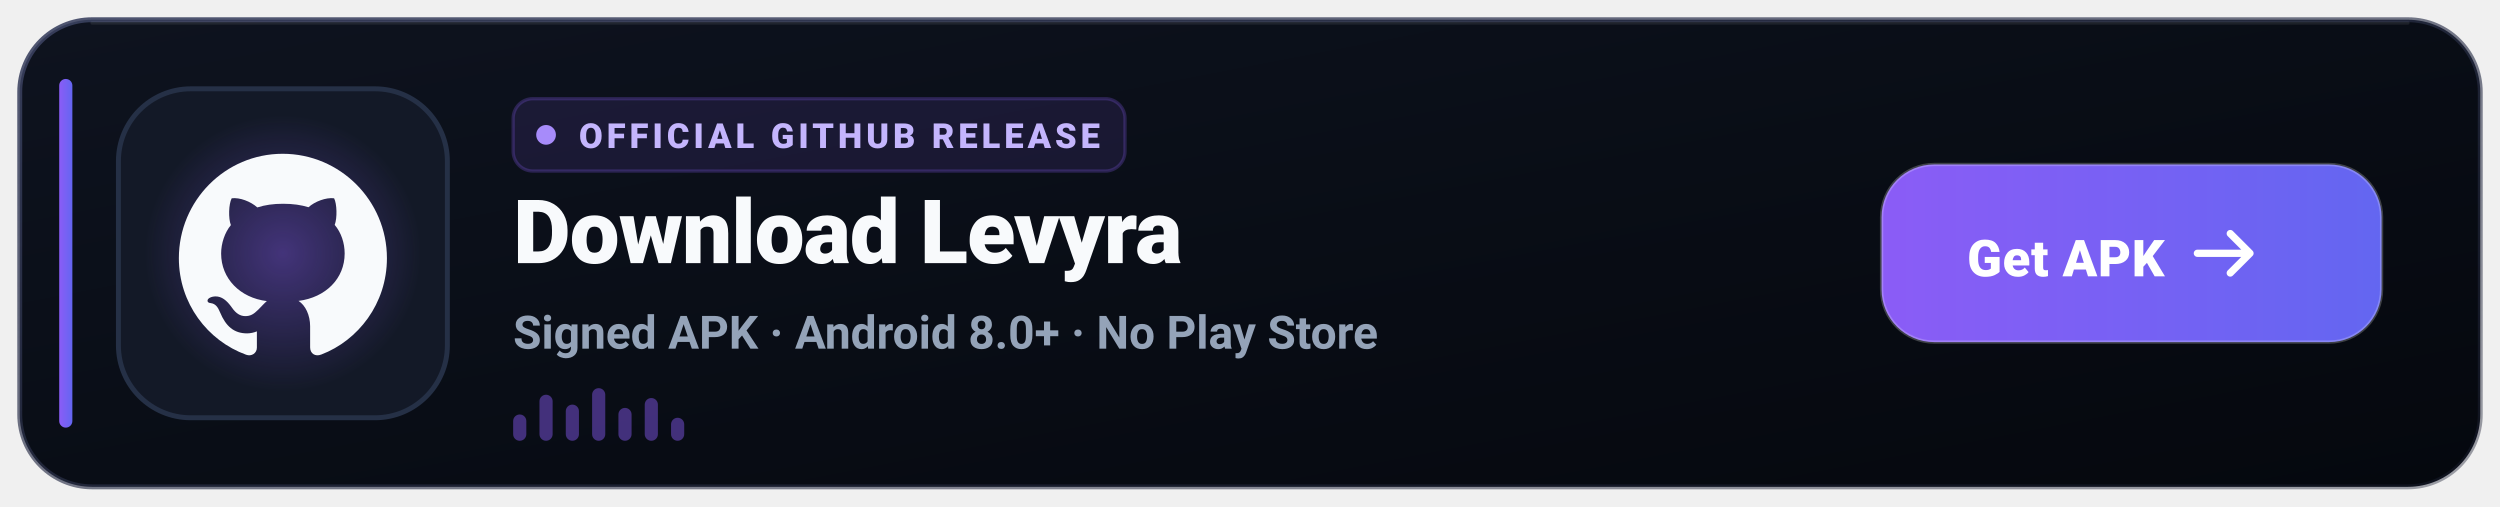
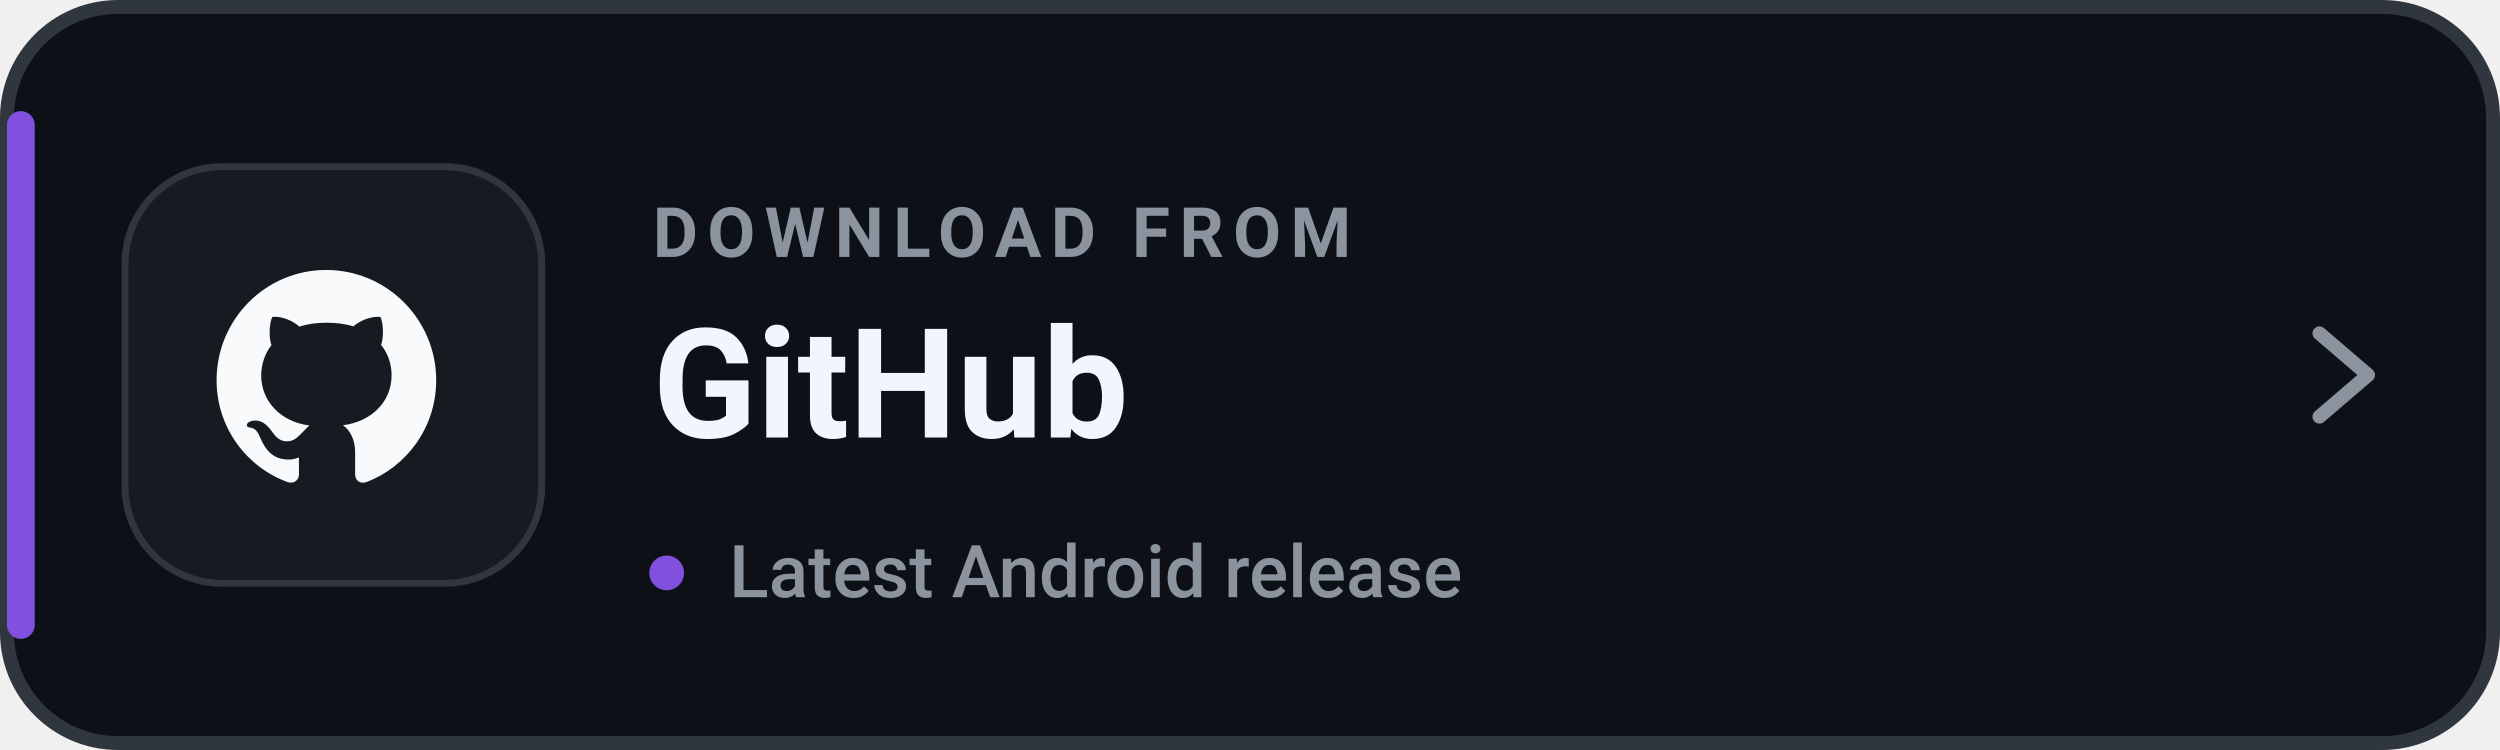
- <svg xmlns="http://www.w3.org/2000/svg" width="760" height="154" viewBox="0 0 760 154" role="img" aria-label="Download Levyra from GitHub Releases">
-   <defs>
-     <linearGradient id="gh-bg" x1="0" y1="0" x2="1" y2="1">
-       <stop offset="0%" stop-color="#0E131F" />
-       <stop offset="60%" stop-color="#080C14" />
-       <stop offset="100%" stop-color="#05080E" />
-     </linearGradient>
-     <linearGradient id="gh-border" x1="0" y1="0" x2="1" y2="1">
-       <stop offset="0%" stop-color="#3B4261" stop-opacity="0.9" />
-       <stop offset="100%" stop-color="#1E2235" stop-opacity="0.4" />
-     </linearGradient>
-     <linearGradient id="gh-accent" x1="0" y1="0" x2="1" y2="0">
-       <stop offset="0%" stop-color="#8B5CF6" />
-       <stop offset="100%" stop-color="#6366F1" />
-     </linearGradient>
-     <radialGradient id="gh-glow" cx="50%" cy="50%" r="50%">
-       <stop offset="0%" stop-color="#8B5CF6" stop-opacity="0.4" />
-       <stop offset="100%" stop-color="#8B5CF6" stop-opacity="0" />
-     </radialGradient>
-   </defs>
-   <rect x="6" y="6" width="748" height="142" rx="22" fill="url(#gh-bg)" stroke="url(#gh-border)" stroke-width="1.5" />
-   <path d="M28 7h704" stroke="#FFFFFF" stroke-opacity="0.08" stroke-linecap="round" />
-   <rect x="18" y="24" width="4" height="106" rx="2" fill="url(#gh-accent)" />
-   <rect x="36" y="27" width="100" height="100" rx="22" fill="#131927" stroke="#253046" stroke-width="1.5" />
-   <circle cx="86" cy="77" r="42" fill="url(#gh-glow)" />
-   <g transform="translate(53 44) scale(2.75)">
-     <path fill="#F8FAFC" d="M10.226 17.284c-2.965-.36-5.054-2.493-5.054-5.256 0-1.123.404-2.336 1.078-3.144-.292-.741-.247-2.314.09-2.965.898-.112 2.111.36 2.83 1.01.853-.269 1.752-.404 2.853-.404 1.1 0 1.999.135 2.807.382.696-.629 1.932-1.1 2.83-.988.315.606.36 2.179.067 2.942.72.854 1.101 2 1.101 3.167 0 2.763-2.089 4.852-5.098 5.234.763.494 1.28 1.572 1.28 2.807v2.336c0 .674.561 1.056 1.235.786 4.066-1.55 7.255-5.615 7.255-10.646C23.5 6.188 18.334 1 11.978 1 5.62 1 .5 6.188.5 12.545c0 4.986 3.167 9.12 7.435 10.669.606.225 1.19-.18 1.19-.786V20.63a2.9 2.9 0 0 1-1.078.224c-1.483 0-2.359-.808-2.987-2.313-.247-.607-.517-.966-1.034-1.033-.27-.023-.359-.135-.359-.27 0-.27.45-.471.898-.471.652 0 1.213.404 1.797 1.235.45.651.921.943 1.483.943.561 0 .92-.202 1.437-.719.382-.381.674-.718.944-.943" />
+ <svg xmlns="http://www.w3.org/2000/svg" width="360" height="108" viewBox="0 0 360 108" role="img" aria-label="Download Levyra from GitHub Releases">
+   <rect x="1" y="1" width="358" height="106" rx="16" fill="#0D1117" stroke="#30363D" stroke-width="2" />
+   <rect x="1" y="16" width="4" height="76" rx="2" fill="#8250DF" />
+   <rect x="18" y="24" width="60" height="60" rx="14" fill="#161B22" stroke="#30363D" />
+   <g transform="translate(4 15.5) scale(.5)">
+     <g transform="translate(53 44) scale(2.75)">
+       <path fill="#F8FAFC" d="M10.226 17.284c-2.965-.36-5.054-2.493-5.054-5.256 0-1.123.404-2.336 1.078-3.144-.292-.741-.247-2.314.09-2.965.898-.112 2.111.36 2.83 1.01.853-.269 1.752-.404 2.853-.404 1.1 0 1.999.135 2.807.382.696-.629 1.932-1.1 2.83-.988.315.606.36 2.179.067 2.942.72.854 1.101 2 1.101 3.167 0 2.763-2.089 4.852-5.098 5.234.763.494 1.28 1.572 1.28 2.807v2.336c0 .674.561 1.056 1.235.786 4.066-1.55 7.255-5.615 7.255-10.646C23.5 6.188 18.334 1 11.978 1 5.62 1 .5 6.188.5 12.545c0 4.986 3.167 9.12 7.435 10.669.606.225 1.19-.18 1.19-.786V20.63a2.9 2.9 0 0 1-1.078.224c-1.483 0-2.359-.808-2.987-2.313-.247-.607-.517-.966-1.034-1.033-.27-.023-.359-.135-.359-.27 0-.27.45-.471.898-.471.652 0 1.213.404 1.797 1.235.45.651.921.943 1.483.943.561 0 .92-.202 1.437-.719.382-.381.674-.718.944-.943" />
+     </g>
  </g>
-   <g transform="translate(156 30)">
-     <rect width="186" height="22" rx="6" fill="#8B5CF6" fill-opacity="0.12" stroke="#8B5CF6" stroke-opacity="0.25" />
-     <circle cx="10" cy="11" r="3" fill="#A78BFA" />
-     <text x="20" y="15" fill="#C4B5FD" font-family="-apple-system,BlinkMacSystemFont,'Segoe UI',Roboto,Helvetica,sans-serif" font-size="10.5" font-weight="800" letter-spacing="1.2">OFFICIAL GITHUB RELEASE</text>
-   </g>
-   <text x="156" y="80" fill="#F8FAFC" font-family="-apple-system,BlinkMacSystemFont,'Segoe UI',Roboto,Helvetica,sans-serif" font-size="27" font-weight="800" letter-spacing="-0.3">Download Levyra</text>
-   <text x="156" y="106" fill="#94A3B8" font-family="-apple-system,BlinkMacSystemFont,'Segoe UI',Roboto,Helvetica,sans-serif" font-size="14" font-weight="600">Signed APK · Android 8.0+ · No Play Store</text>
-   <g transform="translate(156 118)" fill="#8B5CF6" fill-opacity="0.45">
-     <rect x="0" y="8" width="4" height="8" rx="2" />
-     <rect x="8" y="2" width="4" height="14" rx="2" />
-     <rect x="16" y="5" width="4" height="11" rx="2" />
-     <rect x="24" y="0" width="4" height="16" rx="2" />
-     <rect x="32" y="6" width="4" height="10" rx="2" />
-     <rect x="40" y="3" width="4" height="13" rx="2" />
-     <rect x="48" y="9" width="4" height="7" rx="2" />
-   </g>
-   <g transform="translate(572 50)">
-     <rect width="152" height="54" rx="16" fill="url(#gh-accent)" />
-     <rect width="152" height="54" rx="16" fill="none" stroke="#FFFFFF" stroke-opacity="0.22" />
-     <text x="56" y="34" text-anchor="middle" fill="#FFFFFF" font-family="-apple-system,BlinkMacSystemFont,'Segoe UI',Roboto,Helvetica,sans-serif" font-size="15.5" font-weight="800" letter-spacing="0.2">Get APK</text>
-     <path d="M112 27h-16M106 21l6 6-6 6" fill="none" stroke="#FFFFFF" stroke-width="2.2" stroke-linecap="round" stroke-linejoin="round" />
-   </g>
+   <text x="94" y="37" fill="#8B949E" font-family="-apple-system,BlinkMacSystemFont,'Segoe UI',Roboto,Helvetica,Arial,sans-serif" font-size="10" font-weight="700" letter-spacing="1.35">DOWNLOAD FROM</text>
+   <text x="94" y="63" fill="#F0F6FC" font-family="-apple-system,BlinkMacSystemFont,'Segoe UI',Roboto,Helvetica,Arial,sans-serif" font-size="22" font-weight="700">GitHub</text>
+   <circle cx="96" cy="82.5" r="2.5" fill="#8250DF" />
+   <text x="105" y="86" fill="#8B949E" font-family="-apple-system,BlinkMacSystemFont,'Segoe UI',Roboto,Helvetica,Arial,sans-serif" font-size="10.5" font-weight="500">Latest Android release</text>
+   <path d="M334 48l7 6-7 6" fill="none" stroke="#8B949E" stroke-width="2" stroke-linecap="round" stroke-linejoin="round" />
</svg>
